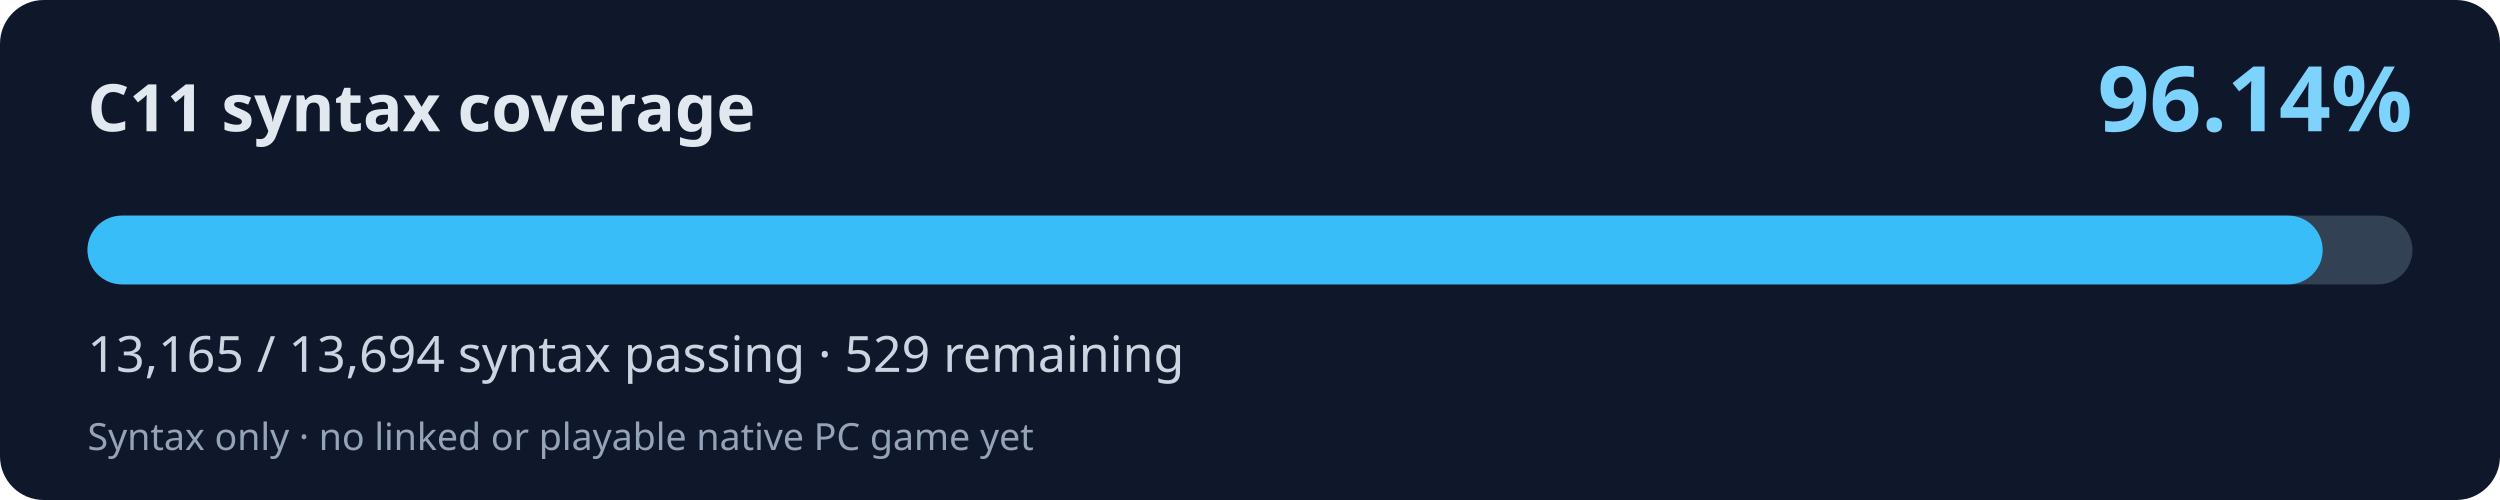
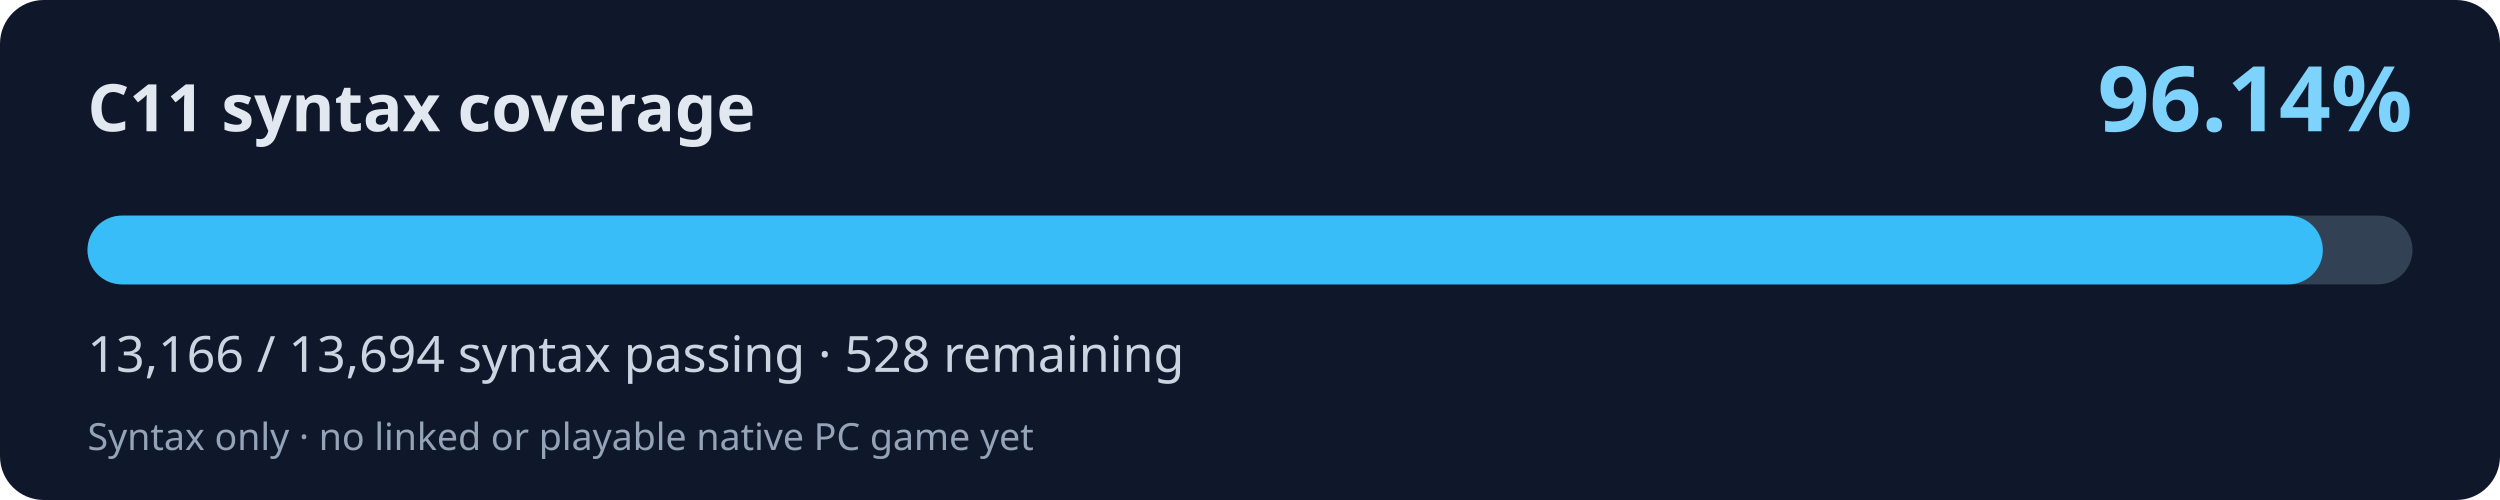
<svg xmlns="http://www.w3.org/2000/svg" width="800" height="160" viewBox="0 0 800 160" role="img" aria-labelledby="title desc">
  <rect width="800" height="160" rx="14" fill="#0f172a" />
  <text x="28" y="42" fill="#e2e8f0" font-family="system-ui,Segoe UI,sans-serif" font-weight="700" font-size="21">C11 syntax coverage</text>
  <text x="772" y="42" fill="#7dd3fc" font-family="system-ui,Segoe UI,sans-serif" font-weight="700" font-size="29" text-anchor="end">96.14%</text>
  <rect x="28" y="69" width="744" height="22" rx="11" fill="#334155" />
-   <rect x="28" y="69" width="715.26" height="22" rx="11" fill="#38bdf8" />
-   <text x="28" y="119" fill="#cbd5e1" font-family="system-ui,Segoe UI,sans-serif" font-size="16">13,165 / 13,694 syntax passing · 529 remaining</text>
+   <rect x="28" y="69" width="715.31" height="22" rx="11" fill="#38bdf8" />
+   <text x="28" y="119" fill="#cbd5e1" font-family="system-ui,Segoe UI,sans-serif" font-size="16">13,166 / 13,694 syntax passing · 528 remaining</text>
  <text x="28" y="144" fill="#94a3b8" font-family="system-ui,Segoe UI,sans-serif" font-size="12">Syntax only · no linked or playable native PC game yet</text>
</svg>
